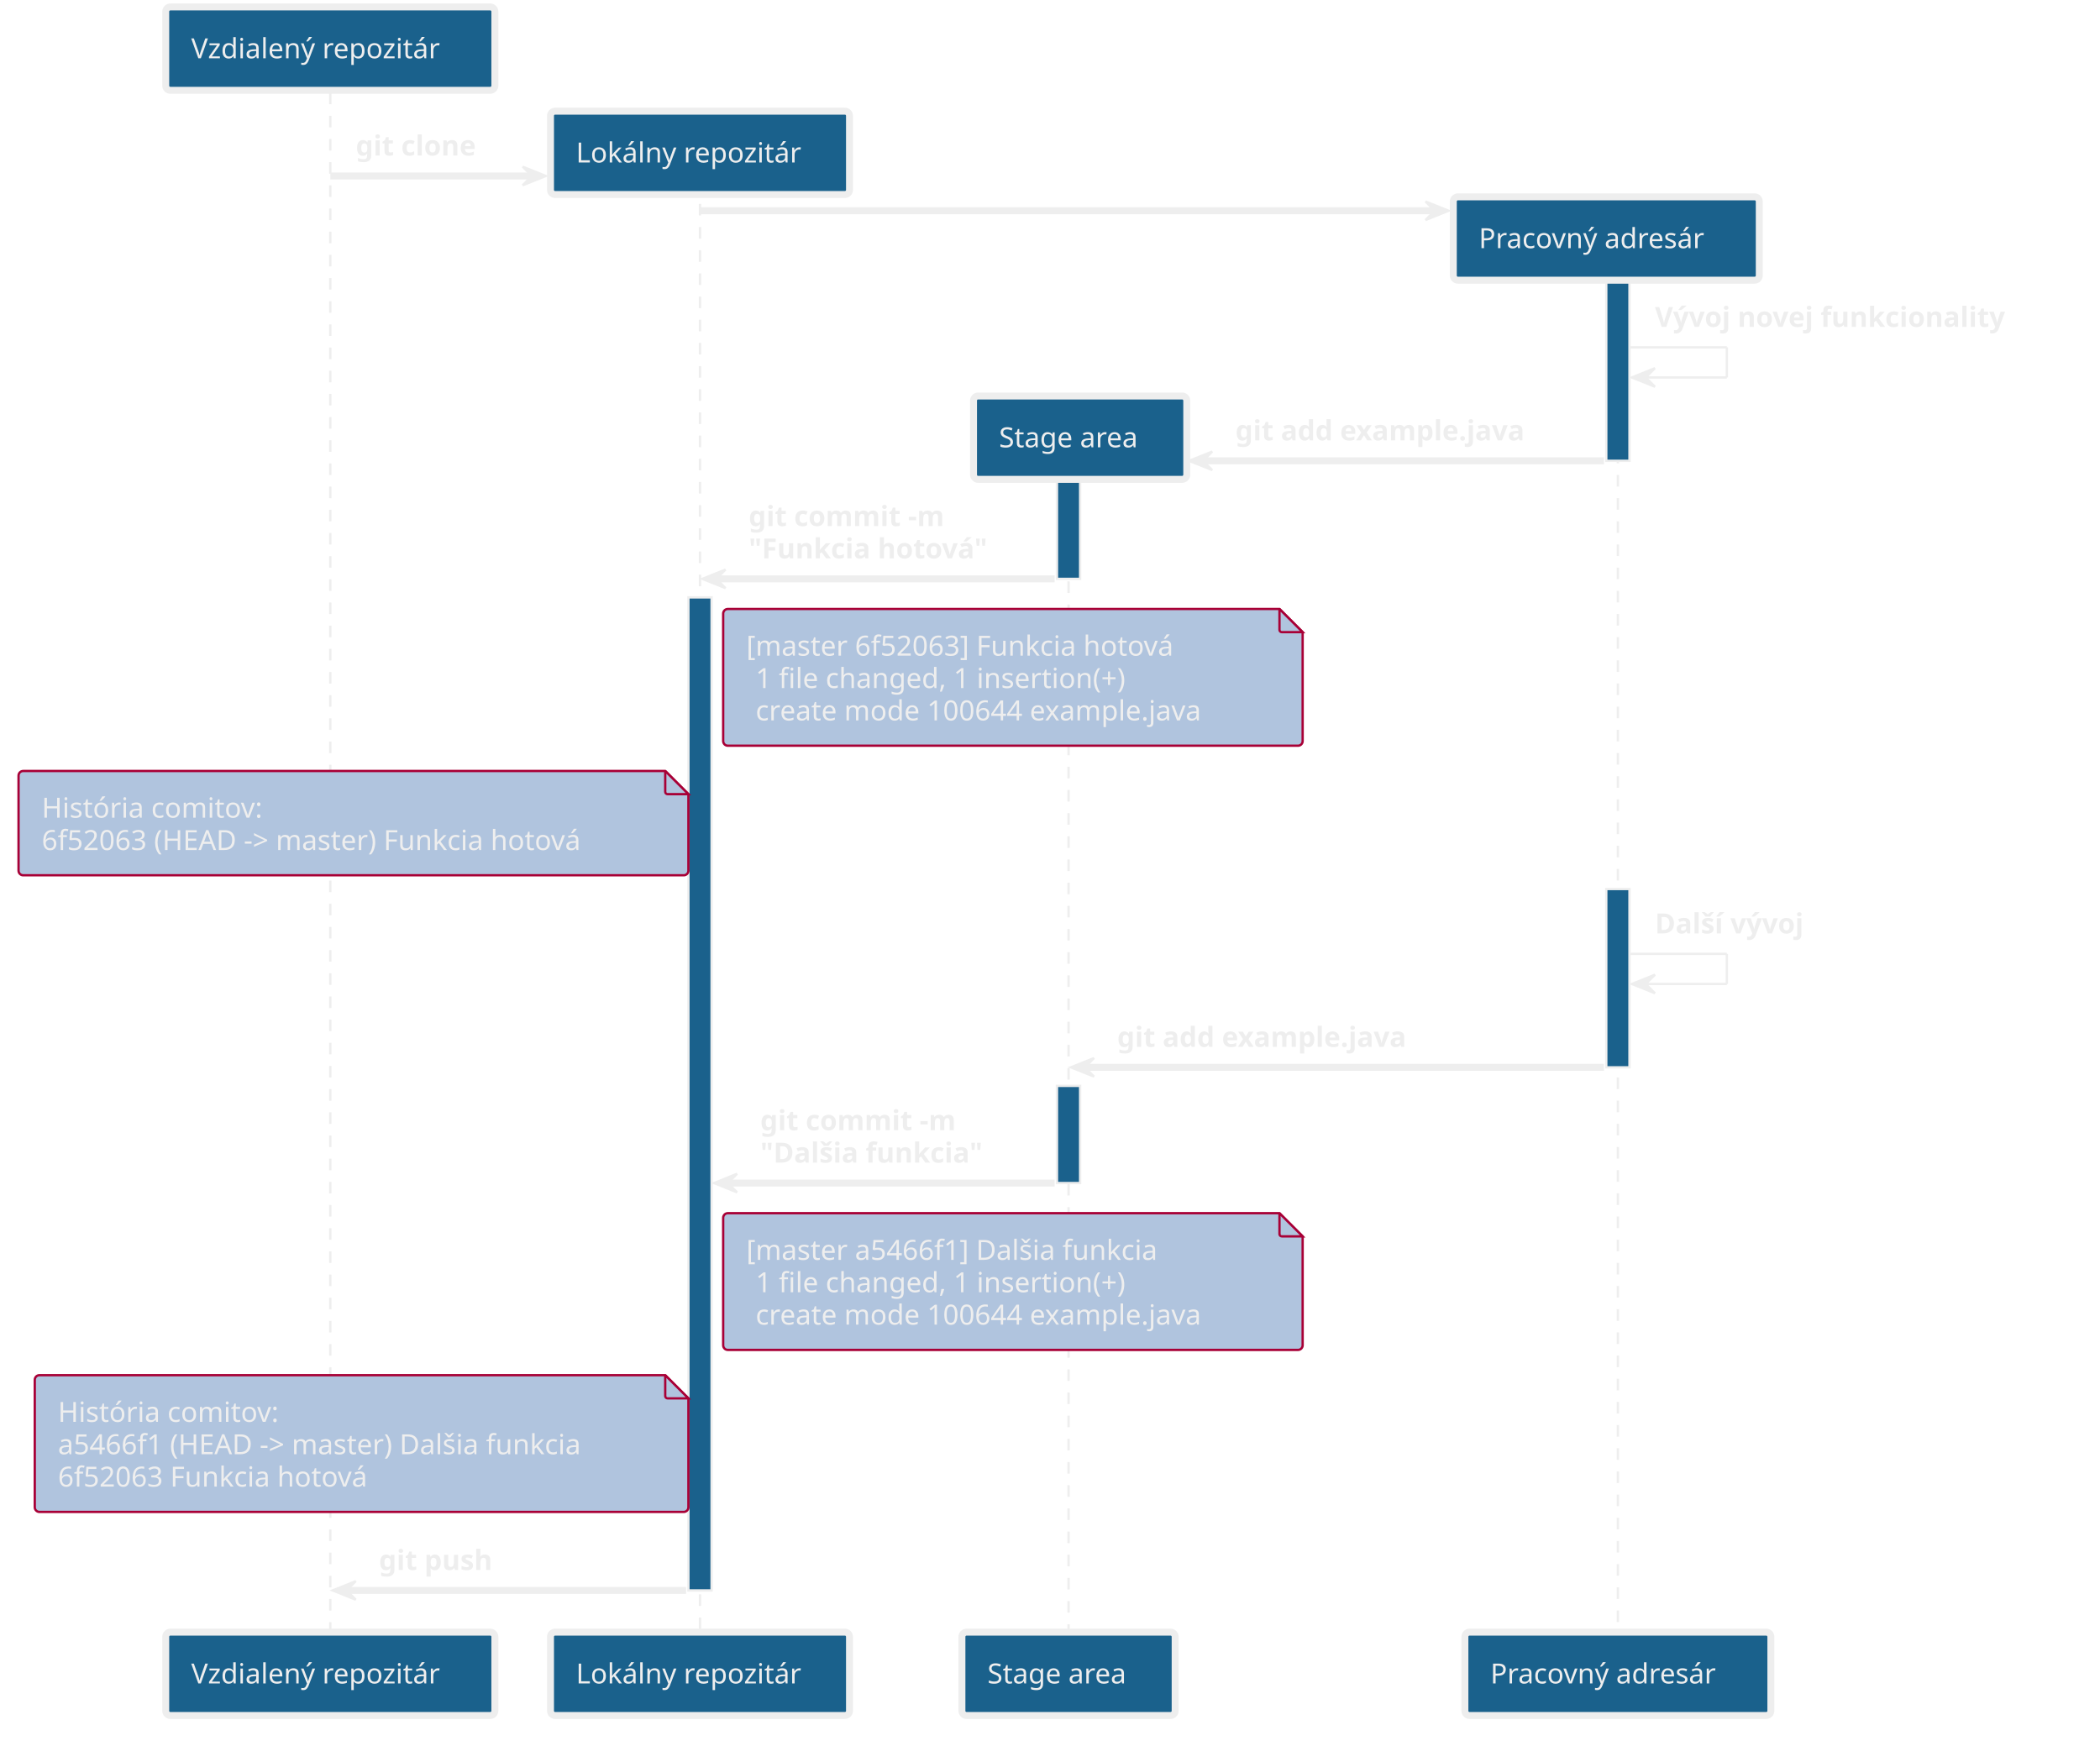
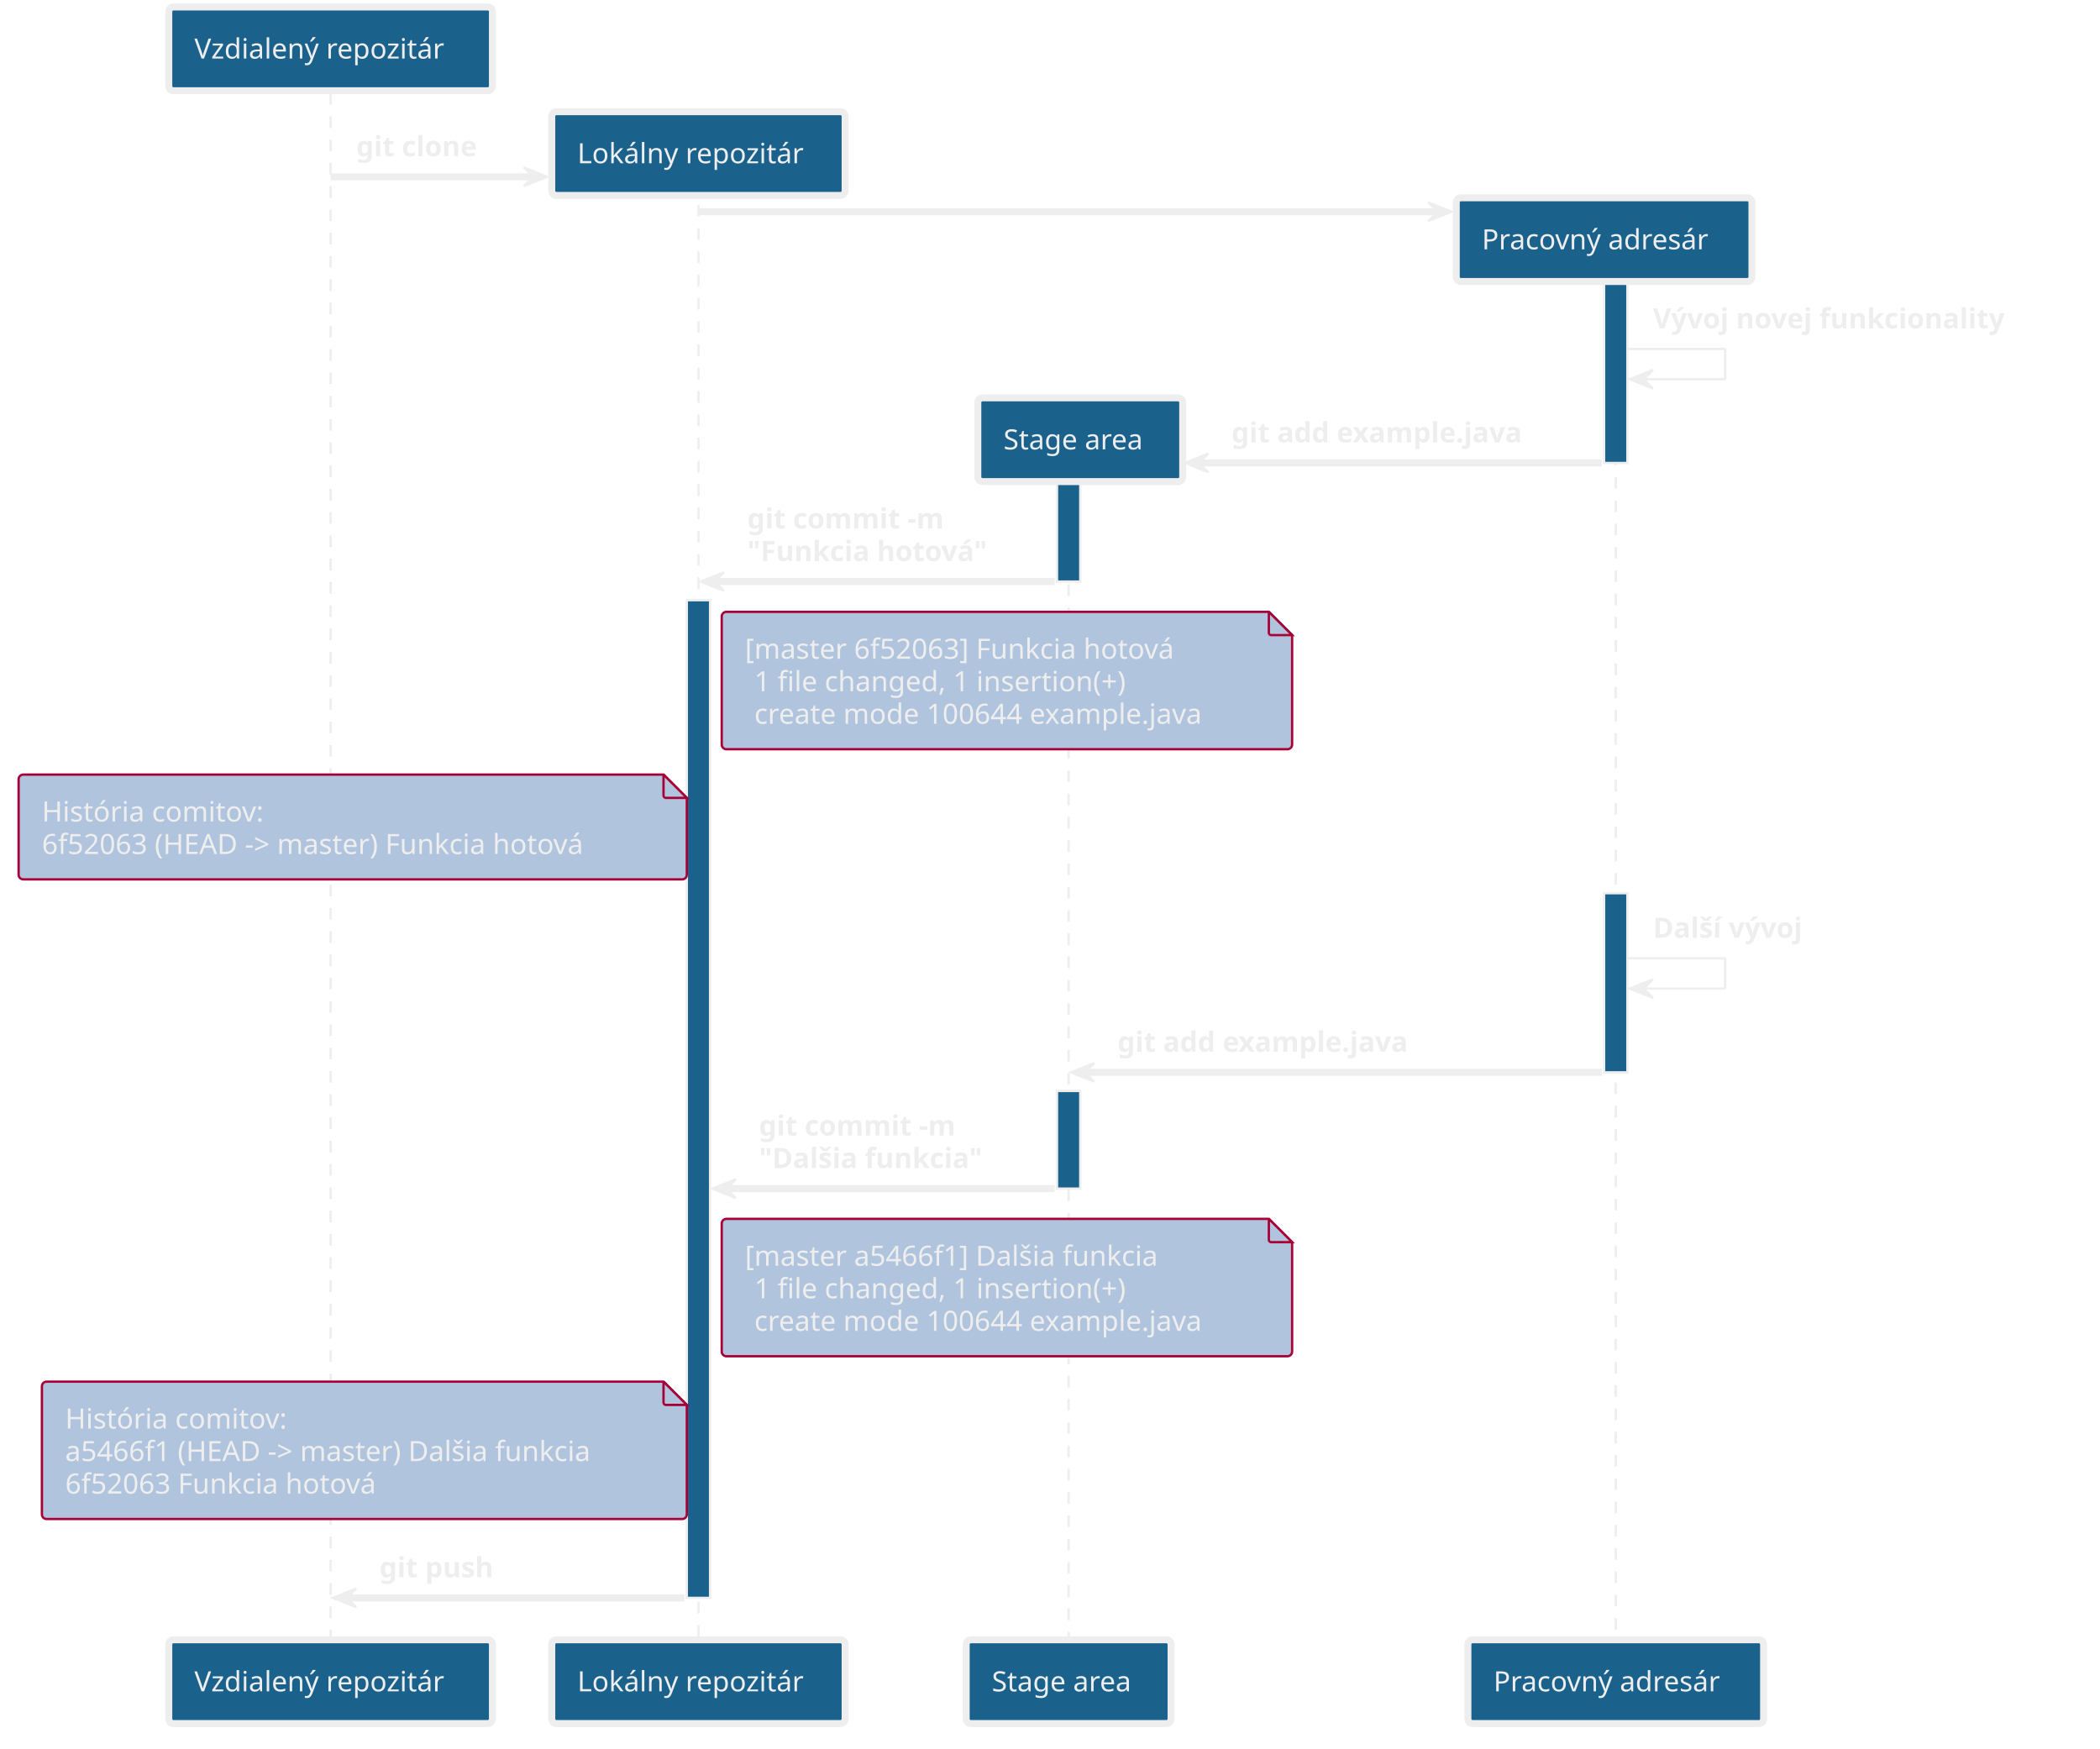
- <svg xmlns="http://www.w3.org/2000/svg" contentScriptType="application/ecmascript" contentStyleType="text/css" height="751px" preserveAspectRatio="none" style="width:906px;height:751px;" version="1.1" viewBox="0 0 906 751" width="906px" zoomAndPan="magnify">
+ <svg xmlns="http://www.w3.org/2000/svg" contentScriptType="application/ecmascript" contentStyleType="text/css" height="751px" preserveAspectRatio="none" style="width:902px;height:751px;" version="1.1" viewBox="0 0 902 751" width="902px" zoomAndPan="magnify">
  <defs />
  <g>
-     <line style="stroke: #EEEEEE; stroke-width: 1.0; stroke-dasharray: 5.0,5.0;" x1="142.5" x2="142.5" y1="39.969" y2="704.281" />
-     <line style="stroke: #EEEEEE; stroke-width: 1.0; stroke-dasharray: 5.0,5.0;" x1="302" x2="302" y1="47.969" y2="704.281" />
-     <rect fill="#1A618C" height="428.5" style="stroke: #EEEEEE; stroke-width: 1.0;" width="10" x="297" y="257.781" />
-     <line style="stroke: #EEEEEE; stroke-width: 1.0; stroke-dasharray: 5.0,5.0;" x1="461" x2="461" y1="170.875" y2="704.281" />
-     <rect fill="#1A618C" height="50.938" style="stroke: #EEEEEE; stroke-width: 1.0;" width="10" x="456" y="198.844" />
-     <rect fill="#1A618C" height="41.938" style="stroke: #EEEEEE; stroke-width: 1.0;" width="10" x="456" y="468.562" />
-     <line style="stroke: #EEEEEE; stroke-width: 1.0; stroke-dasharray: 5.0,5.0;" x1="698" x2="698" y1="84.938" y2="704.281" />
-     <rect fill="#1A618C" height="107.906" style="stroke: #EEEEEE; stroke-width: 1.0;" width="10" x="693" y="90.938" />
-     <rect fill="#1A618C" height="76.938" style="stroke: #EEEEEE; stroke-width: 1.0;" width="10" x="693" y="383.625" />
-     <rect fill="#1A618C" height="35.969" rx="2" ry="2" style="stroke: #EEEEEE; stroke-width: 3.0;" width="142" x="71.5" y="3" />
-     <text fill="#EEEEEE" font-family="sans-serif" font-size="12" lengthAdjust="spacingAndGlyphs" textLength="120" x="82.5" y="25.139">Vzdialený repozitár</text>
-     <rect fill="#1A618C" height="35.969" rx="2" ry="2" style="stroke: #EEEEEE; stroke-width: 3.0;" width="142" x="71.5" y="704.281" />
-     <text fill="#EEEEEE" font-family="sans-serif" font-size="12" lengthAdjust="spacingAndGlyphs" textLength="120" x="82.5" y="726.42">Vzdialený repozitár</text>
-     <rect fill="#1A618C" height="35.969" rx="2" ry="2" style="stroke: #EEEEEE; stroke-width: 3.0;" width="129" x="237.5" y="704.281" />
-     <text fill="#EEEEEE" font-family="sans-serif" font-size="12" lengthAdjust="spacingAndGlyphs" textLength="107" x="248.5" y="726.42">Lokálny repozitár</text>
-     <rect fill="#1A618C" height="35.969" rx="2" ry="2" style="stroke: #EEEEEE; stroke-width: 3.0;" width="92" x="415" y="704.281" />
-     <text fill="#EEEEEE" font-family="sans-serif" font-size="12" lengthAdjust="spacingAndGlyphs" textLength="70" x="426" y="726.42">Stage area</text>
-     <rect fill="#1A618C" height="35.969" rx="2" ry="2" style="stroke: #EEEEEE; stroke-width: 3.0;" width="132" x="632" y="704.281" />
-     <text fill="#EEEEEE" font-family="sans-serif" font-size="12" lengthAdjust="spacingAndGlyphs" textLength="110" x="643" y="726.42">Pracovný adresár</text>
-     <rect fill="#1A618C" height="35.969" rx="2" ry="2" style="stroke: #EEEEEE; stroke-width: 3.0;" width="129" x="237.5" y="47.969" />
-     <text fill="#EEEEEE" font-family="sans-serif" font-size="12" lengthAdjust="spacingAndGlyphs" textLength="107" x="248.5" y="70.107">Lokálny repozitár</text>
-     <polygon fill="#EEEEEE" points="225.5,71.938,235.5,75.938,225.5,79.938,229.5,75.938" style="stroke: #EEEEEE; stroke-width: 1.0;" />
-     <line style="stroke: #EEEEEE; stroke-width: 3.0;" x1="142.5" x2="231.5" y1="75.938" y2="75.938" />
-     <text fill="#EEEEEE" font-family="sans-serif" font-size="12" font-weight="bold" lengthAdjust="spacingAndGlyphs" textLength="63" x="153.5" y="67.107">git clone</text>
-     <rect fill="#1A618C" height="35.969" rx="2" ry="2" style="stroke: #EEEEEE; stroke-width: 3.0;" width="132" x="627" y="84.938" />
-     <text fill="#EEEEEE" font-family="sans-serif" font-size="12" lengthAdjust="spacingAndGlyphs" textLength="110" x="638" y="107.076">Pracovný adresár</text>
-     <polygon fill="#EEEEEE" points="615,86.938,625,90.938,615,94.938,619,90.938" style="stroke: #EEEEEE; stroke-width: 1.0;" />
-     <line style="stroke: #EEEEEE; stroke-width: 3.0;" x1="302" x2="621" y1="90.938" y2="90.938" />
-     <line style="stroke: #EEEEEE; stroke-width: 1.0;" x1="703" x2="745" y1="149.875" y2="149.875" />
-     <line style="stroke: #EEEEEE; stroke-width: 1.0;" x1="745" x2="745" y1="149.875" y2="162.875" />
-     <line style="stroke: #EEEEEE; stroke-width: 1.0;" x1="704" x2="745" y1="162.875" y2="162.875" />
-     <polygon fill="#EEEEEE" points="714,158.875,704,162.875,714,166.875,710,162.875" style="stroke: #EEEEEE; stroke-width: 1.0;" />
-     <text fill="#EEEEEE" font-family="sans-serif" font-size="12" font-weight="bold" lengthAdjust="spacingAndGlyphs" textLength="180" x="714" y="141.045">Vývoj novej funkcionality</text>
-     <rect fill="#1A618C" height="35.969" rx="2" ry="2" style="stroke: #EEEEEE; stroke-width: 3.0;" width="92" x="420" y="170.875" />
-     <text fill="#EEEEEE" font-family="sans-serif" font-size="12" lengthAdjust="spacingAndGlyphs" textLength="70" x="431" y="193.014">Stage area</text>
-     <polygon fill="#EEEEEE" points="523,194.844,513,198.844,523,202.844,519,198.844" style="stroke: #EEEEEE; stroke-width: 1.0;" />
-     <line style="stroke: #EEEEEE; stroke-width: 3.0;" x1="517" x2="692" y1="198.844" y2="198.844" />
-     <text fill="#EEEEEE" font-family="sans-serif" font-size="12" font-weight="bold" lengthAdjust="spacingAndGlyphs" textLength="149" x="533" y="190.014">git add example.java</text>
-     <polygon fill="#EEEEEE" points="313,245.781,303,249.781,313,253.781,309,249.781" style="stroke: #EEEEEE; stroke-width: 1.0;" />
-     <line style="stroke: #EEEEEE; stroke-width: 3.0;" x1="307" x2="455" y1="249.781" y2="249.781" />
-     <text fill="#EEEEEE" font-family="sans-serif" font-size="12" font-weight="bold" lengthAdjust="spacingAndGlyphs" textLength="98" x="323" y="226.982">git commit -m</text>
-     <text fill="#EEEEEE" font-family="sans-serif" font-size="12" font-weight="bold" lengthAdjust="spacingAndGlyphs" textLength="122" x="323" y="240.951">"Funkcia hotová"</text>
-     <path d="M312,264.781 L312,319.781 A2,2 0 0 0 314,321.781 L560,321.781 A2,2 0 0 0 562,319.781 L562,272.781 L552,262.781 L314,262.781 A2,2 0 0 0 312,264.781 " fill="#B0C4DE" style="stroke: #A80036; stroke-width: 1.0;" />
-     <path d="M552,262.781 L552,271.781 A1,1 0 0 0 553,272.781 L562,272.781 L552,262.781 " fill="#B0C4DE" style="stroke: #A80036; stroke-width: 1.0;" />
-     <text fill="#EEEEEE" font-family="sans-serif" font-size="12" lengthAdjust="spacingAndGlyphs" textLength="204" x="322" y="282.92">[master 6f52063] Funkcia hotová</text>
-     <text fill="#EEEEEE" font-family="sans-serif" font-size="12" lengthAdjust="spacingAndGlyphs" textLength="177" x="326" y="296.889">1 file changed, 1 insertion(+)</text>
-     <text fill="#EEEEEE" font-family="sans-serif" font-size="12" lengthAdjust="spacingAndGlyphs" textLength="217" x="326" y="310.857">create mode 100644 example.java</text>
-     <path d="M8,334.688 L8,375.688 A2,2 0 0 0 10,377.688 L295,377.688 A2,2 0 0 0 297,375.688 L297,342.688 L287,332.688 L10,332.688 A2,2 0 0 0 8,334.688 " fill="#B0C4DE" style="stroke: #A80036; stroke-width: 1.0;" />
-     <path d="M287,332.688 L287,341.688 A1,1 0 0 0 288,342.688 L297,342.688 L287,332.688 " fill="#B0C4DE" style="stroke: #A80036; stroke-width: 1.0;" />
-     <text fill="#EEEEEE" font-family="sans-serif" font-size="12" lengthAdjust="spacingAndGlyphs" textLength="104" x="18" y="352.826">História comitov:</text>
-     <text fill="#EEEEEE" font-family="sans-serif" font-size="12" lengthAdjust="spacingAndGlyphs" textLength="260" x="18" y="366.795">6f52063 (HEAD -&gt; master) Funkcia hotová</text>
-     <line style="stroke: #EEEEEE; stroke-width: 1.0;" x1="703" x2="745" y1="411.594" y2="411.594" />
-     <line style="stroke: #EEEEEE; stroke-width: 1.0;" x1="745" x2="745" y1="411.594" y2="424.594" />
-     <line style="stroke: #EEEEEE; stroke-width: 1.0;" x1="704" x2="745" y1="424.594" y2="424.594" />
-     <polygon fill="#EEEEEE" points="714,420.594,704,424.594,714,428.594,710,424.594" style="stroke: #EEEEEE; stroke-width: 1.0;" />
-     <text fill="#EEEEEE" font-family="sans-serif" font-size="12" font-weight="bold" lengthAdjust="spacingAndGlyphs" textLength="76" x="714" y="402.764">Další vývoj</text>
-     <polygon fill="#EEEEEE" points="472,456.562,462,460.562,472,464.562,468,460.562" style="stroke: #EEEEEE; stroke-width: 1.0;" />
-     <line style="stroke: #EEEEEE; stroke-width: 3.0;" x1="466" x2="692" y1="460.562" y2="460.562" />
-     <text fill="#EEEEEE" font-family="sans-serif" font-size="12" font-weight="bold" lengthAdjust="spacingAndGlyphs" textLength="149" x="482" y="451.732">git add example.java</text>
-     <polygon fill="#EEEEEE" points="318,506.5,308,510.5,318,514.5,314,510.5" style="stroke: #EEEEEE; stroke-width: 1.0;" />
-     <line style="stroke: #EEEEEE; stroke-width: 3.0;" x1="312" x2="455" y1="510.5" y2="510.5" />
-     <text fill="#EEEEEE" font-family="sans-serif" font-size="12" font-weight="bold" lengthAdjust="spacingAndGlyphs" textLength="98" x="328" y="487.701">git commit -m</text>
-     <text fill="#EEEEEE" font-family="sans-serif" font-size="12" font-weight="bold" lengthAdjust="spacingAndGlyphs" textLength="114" x="328" y="501.67">"Dalšia funkcia"</text>
-     <path d="M312,525.5 L312,580.5 A2,2 0 0 0 314,582.5 L560,582.5 A2,2 0 0 0 562,580.5 L562,533.5 L552,523.5 L314,523.5 A2,2 0 0 0 312,525.5 " fill="#B0C4DE" style="stroke: #A80036; stroke-width: 1.0;" />
-     <path d="M552,523.5 L552,532.5 A1,1 0 0 0 553,533.5 L562,533.5 L552,523.5 " fill="#B0C4DE" style="stroke: #A80036; stroke-width: 1.0;" />
-     <text fill="#EEEEEE" font-family="sans-serif" font-size="12" lengthAdjust="spacingAndGlyphs" textLength="197" x="322" y="543.639">[master a5466f1] Dalšia funkcia</text>
-     <text fill="#EEEEEE" font-family="sans-serif" font-size="12" lengthAdjust="spacingAndGlyphs" textLength="177" x="326" y="557.607">1 file changed, 1 insertion(+)</text>
-     <text fill="#EEEEEE" font-family="sans-serif" font-size="12" lengthAdjust="spacingAndGlyphs" textLength="217" x="326" y="571.576">create mode 100644 example.java</text>
-     <path d="M15,595.406 L15,650.406 A2,2 0 0 0 17,652.406 L295,652.406 A2,2 0 0 0 297,650.406 L297,603.406 L287,593.406 L17,593.406 A2,2 0 0 0 15,595.406 " fill="#B0C4DE" style="stroke: #A80036; stroke-width: 1.0;" />
-     <path d="M287,593.406 L287,602.406 A1,1 0 0 0 288,603.406 L297,603.406 L287,593.406 " fill="#B0C4DE" style="stroke: #A80036; stroke-width: 1.0;" />
-     <text fill="#EEEEEE" font-family="sans-serif" font-size="12" lengthAdjust="spacingAndGlyphs" textLength="104" x="25" y="613.545">História comitov:</text>
-     <text fill="#EEEEEE" font-family="sans-serif" font-size="12" lengthAdjust="spacingAndGlyphs" textLength="253" x="25" y="627.514">a5466f1 (HEAD -&gt; master) Dalšia funkcia</text>
-     <text fill="#EEEEEE" font-family="sans-serif" font-size="12" lengthAdjust="spacingAndGlyphs" textLength="146" x="25" y="641.482">6f52063 Funkcia hotová</text>
-     <polygon fill="#EEEEEE" points="153.5,682.281,143.5,686.281,153.5,690.281,149.5,686.281" style="stroke: #EEEEEE; stroke-width: 1.0;" />
-     <line style="stroke: #EEEEEE; stroke-width: 3.0;" x1="147.5" x2="296" y1="686.281" y2="686.281" />
-     <text fill="#EEEEEE" font-family="sans-serif" font-size="12" font-weight="bold" lengthAdjust="spacingAndGlyphs" textLength="59" x="163.5" y="677.451">git push</text>
+     <line style="stroke: #EEEEEE; stroke-width: 1.0; stroke-dasharray: 5.0,5.0;" x1="142" x2="142" y1="39.969" y2="704.281" />
+     <line style="stroke: #EEEEEE; stroke-width: 1.0; stroke-dasharray: 5.0,5.0;" x1="300" x2="300" y1="47.969" y2="704.281" />
+     <rect fill="#1A618C" height="428.5" style="stroke: #EEEEEE; stroke-width: 1.0;" width="10" x="295" y="257.781" />
+     <line style="stroke: #EEEEEE; stroke-width: 1.0; stroke-dasharray: 5.0,5.0;" x1="459" x2="459" y1="170.875" y2="704.281" />
+     <rect fill="#1A618C" height="50.938" style="stroke: #EEEEEE; stroke-width: 1.0;" width="10" x="454" y="198.844" />
+     <rect fill="#1A618C" height="41.938" style="stroke: #EEEEEE; stroke-width: 1.0;" width="10" x="454" y="468.562" />
+     <line style="stroke: #EEEEEE; stroke-width: 1.0; stroke-dasharray: 5.0,5.0;" x1="694" x2="694" y1="84.938" y2="704.281" />
+     <rect fill="#1A618C" height="107.906" style="stroke: #EEEEEE; stroke-width: 1.0;" width="10" x="689" y="90.938" />
+     <rect fill="#1A618C" height="76.938" style="stroke: #EEEEEE; stroke-width: 1.0;" width="10" x="689" y="383.625" />
+     <rect fill="#1A618C" height="35.969" rx="2" ry="2" style="stroke: #EEEEEE; stroke-width: 3.0;" width="139" x="72.5" y="3" />
+     <text fill="#EEEEEE" font-family="sans-serif" font-size="12" lengthAdjust="spacingAndGlyphs" textLength="117" x="83.5" y="25.139">Vzdialený repozitár</text>
+     <rect fill="#1A618C" height="35.969" rx="2" ry="2" style="stroke: #EEEEEE; stroke-width: 3.0;" width="139" x="72.5" y="704.281" />
+     <text fill="#EEEEEE" font-family="sans-serif" font-size="12" lengthAdjust="spacingAndGlyphs" textLength="117" x="83.5" y="726.42">Vzdialený repozitár</text>
+     <rect fill="#1A618C" height="35.969" rx="2" ry="2" style="stroke: #EEEEEE; stroke-width: 3.0;" width="126" x="237" y="704.281" />
+     <text fill="#EEEEEE" font-family="sans-serif" font-size="12" lengthAdjust="spacingAndGlyphs" textLength="104" x="248" y="726.42">Lokálny repozitár</text>
+     <rect fill="#1A618C" height="35.969" rx="2" ry="2" style="stroke: #EEEEEE; stroke-width: 3.0;" width="88" x="415" y="704.281" />
+     <text fill="#EEEEEE" font-family="sans-serif" font-size="12" lengthAdjust="spacingAndGlyphs" textLength="66" x="426" y="726.42">Stage area</text>
+     <rect fill="#1A618C" height="35.969" rx="2" ry="2" style="stroke: #EEEEEE; stroke-width: 3.0;" width="127" x="630.5" y="704.281" />
+     <text fill="#EEEEEE" font-family="sans-serif" font-size="12" lengthAdjust="spacingAndGlyphs" textLength="105" x="641.5" y="726.42">Pracovný adresár</text>
+     <rect fill="#1A618C" height="35.969" rx="2" ry="2" style="stroke: #EEEEEE; stroke-width: 3.0;" width="126" x="237" y="47.969" />
+     <text fill="#EEEEEE" font-family="sans-serif" font-size="12" lengthAdjust="spacingAndGlyphs" textLength="104" x="248" y="70.107">Lokálny repozitár</text>
+     <polygon fill="#EEEEEE" points="225,71.938,235,75.938,225,79.938,229,75.938" style="stroke: #EEEEEE; stroke-width: 1.0;" />
+     <line style="stroke: #EEEEEE; stroke-width: 3.0;" x1="142" x2="231" y1="75.938" y2="75.938" />
+     <text fill="#EEEEEE" font-family="sans-serif" font-size="12" font-weight="bold" lengthAdjust="spacingAndGlyphs" textLength="63" x="153" y="67.107">git clone</text>
+     <rect fill="#1A618C" height="35.969" rx="2" ry="2" style="stroke: #EEEEEE; stroke-width: 3.0;" width="127" x="625.5" y="84.938" />
+     <text fill="#EEEEEE" font-family="sans-serif" font-size="12" lengthAdjust="spacingAndGlyphs" textLength="105" x="636.5" y="107.076">Pracovný adresár</text>
+     <polygon fill="#EEEEEE" points="613.5,86.938,623.5,90.938,613.5,94.938,617.5,90.938" style="stroke: #EEEEEE; stroke-width: 1.0;" />
+     <line style="stroke: #EEEEEE; stroke-width: 3.0;" x1="300" x2="619.5" y1="90.938" y2="90.938" />
+     <line style="stroke: #EEEEEE; stroke-width: 1.0;" x1="699" x2="741" y1="149.875" y2="149.875" />
+     <line style="stroke: #EEEEEE; stroke-width: 1.0;" x1="741" x2="741" y1="149.875" y2="162.875" />
+     <line style="stroke: #EEEEEE; stroke-width: 1.0;" x1="700" x2="741" y1="162.875" y2="162.875" />
+     <polygon fill="#EEEEEE" points="710,158.875,700,162.875,710,166.875,706,162.875" style="stroke: #EEEEEE; stroke-width: 1.0;" />
+     <text fill="#EEEEEE" font-family="sans-serif" font-size="12" font-weight="bold" lengthAdjust="spacingAndGlyphs" textLength="180" x="710" y="141.045">Vývoj novej funkcionality</text>
+     <rect fill="#1A618C" height="35.969" rx="2" ry="2" style="stroke: #EEEEEE; stroke-width: 3.0;" width="88" x="420" y="170.875" />
+     <text fill="#EEEEEE" font-family="sans-serif" font-size="12" lengthAdjust="spacingAndGlyphs" textLength="66" x="431" y="193.014">Stage area</text>
+     <polygon fill="#EEEEEE" points="519,194.844,509,198.844,519,202.844,515,198.844" style="stroke: #EEEEEE; stroke-width: 1.0;" />
+     <line style="stroke: #EEEEEE; stroke-width: 3.0;" x1="513" x2="688" y1="198.844" y2="198.844" />
+     <text fill="#EEEEEE" font-family="sans-serif" font-size="12" font-weight="bold" lengthAdjust="spacingAndGlyphs" textLength="149" x="529" y="190.014">git add example.java</text>
+     <polygon fill="#EEEEEE" points="311,245.781,301,249.781,311,253.781,307,249.781" style="stroke: #EEEEEE; stroke-width: 1.0;" />
+     <line style="stroke: #EEEEEE; stroke-width: 3.0;" x1="305" x2="453" y1="249.781" y2="249.781" />
+     <text fill="#EEEEEE" font-family="sans-serif" font-size="12" font-weight="bold" lengthAdjust="spacingAndGlyphs" textLength="98" x="321" y="226.982">git commit -m</text>
+     <text fill="#EEEEEE" font-family="sans-serif" font-size="12" font-weight="bold" lengthAdjust="spacingAndGlyphs" textLength="122" x="321" y="240.951">"Funkcia hotová"</text>
+     <path d="M310,264.781 L310,319.781 A2,2 0 0 0 312,321.781 L553,321.781 A2,2 0 0 0 555,319.781 L555,272.781 L545,262.781 L312,262.781 A2,2 0 0 0 310,264.781 " fill="#B0C4DE" style="stroke: #A80036; stroke-width: 1.0;" />
+     <path d="M545,262.781 L545,271.781 A1,1 0 0 0 546,272.781 L555,272.781 L545,262.781 " fill="#B0C4DE" style="stroke: #A80036; stroke-width: 1.0;" />
+     <text fill="#EEEEEE" font-family="sans-serif" font-size="12" lengthAdjust="spacingAndGlyphs" textLength="202" x="320" y="282.92">[master 6f52063] Funkcia hotová</text>
+     <text fill="#EEEEEE" font-family="sans-serif" font-size="12" lengthAdjust="spacingAndGlyphs" textLength="176" x="324" y="296.889">1 file changed, 1 insertion(+)</text>
+     <text fill="#EEEEEE" font-family="sans-serif" font-size="12" lengthAdjust="spacingAndGlyphs" textLength="212" x="324" y="310.857">create mode 100644 example.java</text>
+     <path d="M8,334.688 L8,375.688 A2,2 0 0 0 10,377.688 L293,377.688 A2,2 0 0 0 295,375.688 L295,342.688 L285,332.688 L10,332.688 A2,2 0 0 0 8,334.688 " fill="#B0C4DE" style="stroke: #A80036; stroke-width: 1.0;" />
+     <path d="M285,332.688 L285,341.688 A1,1 0 0 0 286,342.688 L295,342.688 L285,332.688 " fill="#B0C4DE" style="stroke: #A80036; stroke-width: 1.0;" />
+     <text fill="#EEEEEE" font-family="sans-serif" font-size="12" lengthAdjust="spacingAndGlyphs" textLength="102" x="18" y="352.826">História comitov:</text>
+     <text fill="#EEEEEE" font-family="sans-serif" font-size="12" lengthAdjust="spacingAndGlyphs" textLength="258" x="18" y="366.795">6f52063 (HEAD -&gt; master) Funkcia hotová</text>
+     <line style="stroke: #EEEEEE; stroke-width: 1.0;" x1="699" x2="741" y1="411.594" y2="411.594" />
+     <line style="stroke: #EEEEEE; stroke-width: 1.0;" x1="741" x2="741" y1="411.594" y2="424.594" />
+     <line style="stroke: #EEEEEE; stroke-width: 1.0;" x1="700" x2="741" y1="424.594" y2="424.594" />
+     <polygon fill="#EEEEEE" points="710,420.594,700,424.594,710,428.594,706,424.594" style="stroke: #EEEEEE; stroke-width: 1.0;" />
+     <text fill="#EEEEEE" font-family="sans-serif" font-size="12" font-weight="bold" lengthAdjust="spacingAndGlyphs" textLength="76" x="710" y="402.764">Další vývoj</text>
+     <polygon fill="#EEEEEE" points="470,456.562,460,460.562,470,464.562,466,460.562" style="stroke: #EEEEEE; stroke-width: 1.0;" />
+     <line style="stroke: #EEEEEE; stroke-width: 3.0;" x1="464" x2="688" y1="460.562" y2="460.562" />
+     <text fill="#EEEEEE" font-family="sans-serif" font-size="12" font-weight="bold" lengthAdjust="spacingAndGlyphs" textLength="149" x="480" y="451.732">git add example.java</text>
+     <polygon fill="#EEEEEE" points="316,506.5,306,510.5,316,514.5,312,510.5" style="stroke: #EEEEEE; stroke-width: 1.0;" />
+     <line style="stroke: #EEEEEE; stroke-width: 3.0;" x1="310" x2="453" y1="510.5" y2="510.5" />
+     <text fill="#EEEEEE" font-family="sans-serif" font-size="12" font-weight="bold" lengthAdjust="spacingAndGlyphs" textLength="98" x="326" y="487.701">git commit -m</text>
+     <text fill="#EEEEEE" font-family="sans-serif" font-size="12" font-weight="bold" lengthAdjust="spacingAndGlyphs" textLength="114" x="326" y="501.67">"Dalšia funkcia"</text>
+     <path d="M310,525.5 L310,580.5 A2,2 0 0 0 312,582.5 L553,582.5 A2,2 0 0 0 555,580.5 L555,533.5 L545,523.5 L312,523.5 A2,2 0 0 0 310,525.5 " fill="#B0C4DE" style="stroke: #A80036; stroke-width: 1.0;" />
+     <path d="M545,523.5 L545,532.5 A1,1 0 0 0 546,533.5 L555,533.5 L545,523.5 " fill="#B0C4DE" style="stroke: #A80036; stroke-width: 1.0;" />
+     <text fill="#EEEEEE" font-family="sans-serif" font-size="12" lengthAdjust="spacingAndGlyphs" textLength="192" x="320" y="543.639">[master a5466f1] Dalšia funkcia</text>
+     <text fill="#EEEEEE" font-family="sans-serif" font-size="12" lengthAdjust="spacingAndGlyphs" textLength="176" x="324" y="557.607">1 file changed, 1 insertion(+)</text>
+     <text fill="#EEEEEE" font-family="sans-serif" font-size="12" lengthAdjust="spacingAndGlyphs" textLength="212" x="324" y="571.576">create mode 100644 example.java</text>
+     <path d="M18,595.406 L18,650.406 A2,2 0 0 0 20,652.406 L293,652.406 A2,2 0 0 0 295,650.406 L295,603.406 L285,593.406 L20,593.406 A2,2 0 0 0 18,595.406 " fill="#B0C4DE" style="stroke: #A80036; stroke-width: 1.0;" />
+     <path d="M285,593.406 L285,602.406 A1,1 0 0 0 286,603.406 L295,603.406 L285,593.406 " fill="#B0C4DE" style="stroke: #A80036; stroke-width: 1.0;" />
+     <text fill="#EEEEEE" font-family="sans-serif" font-size="12" lengthAdjust="spacingAndGlyphs" textLength="102" x="28" y="613.545">História comitov:</text>
+     <text fill="#EEEEEE" font-family="sans-serif" font-size="12" lengthAdjust="spacingAndGlyphs" textLength="248" x="28" y="627.514">a5466f1 (HEAD -&gt; master) Dalšia funkcia</text>
+     <text fill="#EEEEEE" font-family="sans-serif" font-size="12" lengthAdjust="spacingAndGlyphs" textLength="146" x="28" y="641.482">6f52063 Funkcia hotová</text>
+     <polygon fill="#EEEEEE" points="153,682.281,143,686.281,153,690.281,149,686.281" style="stroke: #EEEEEE; stroke-width: 1.0;" />
+     <line style="stroke: #EEEEEE; stroke-width: 3.0;" x1="147" x2="294" y1="686.281" y2="686.281" />
+     <text fill="#EEEEEE" font-family="sans-serif" font-size="12" font-weight="bold" lengthAdjust="spacingAndGlyphs" textLength="59" x="163" y="677.451">git push</text>
  </g>
</svg>
